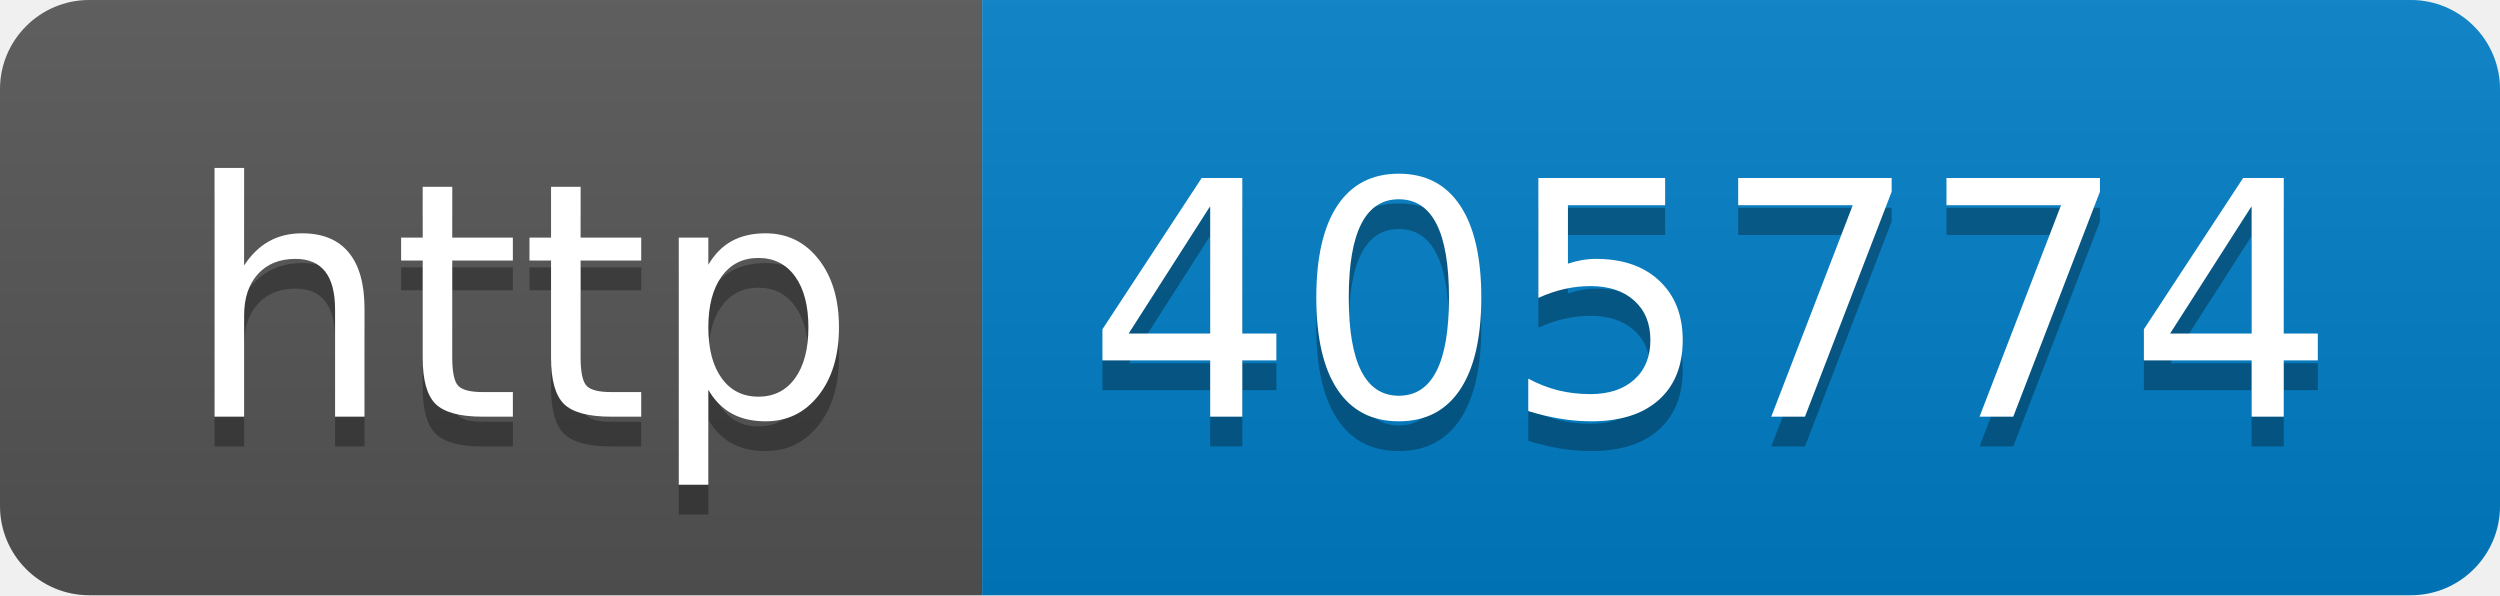
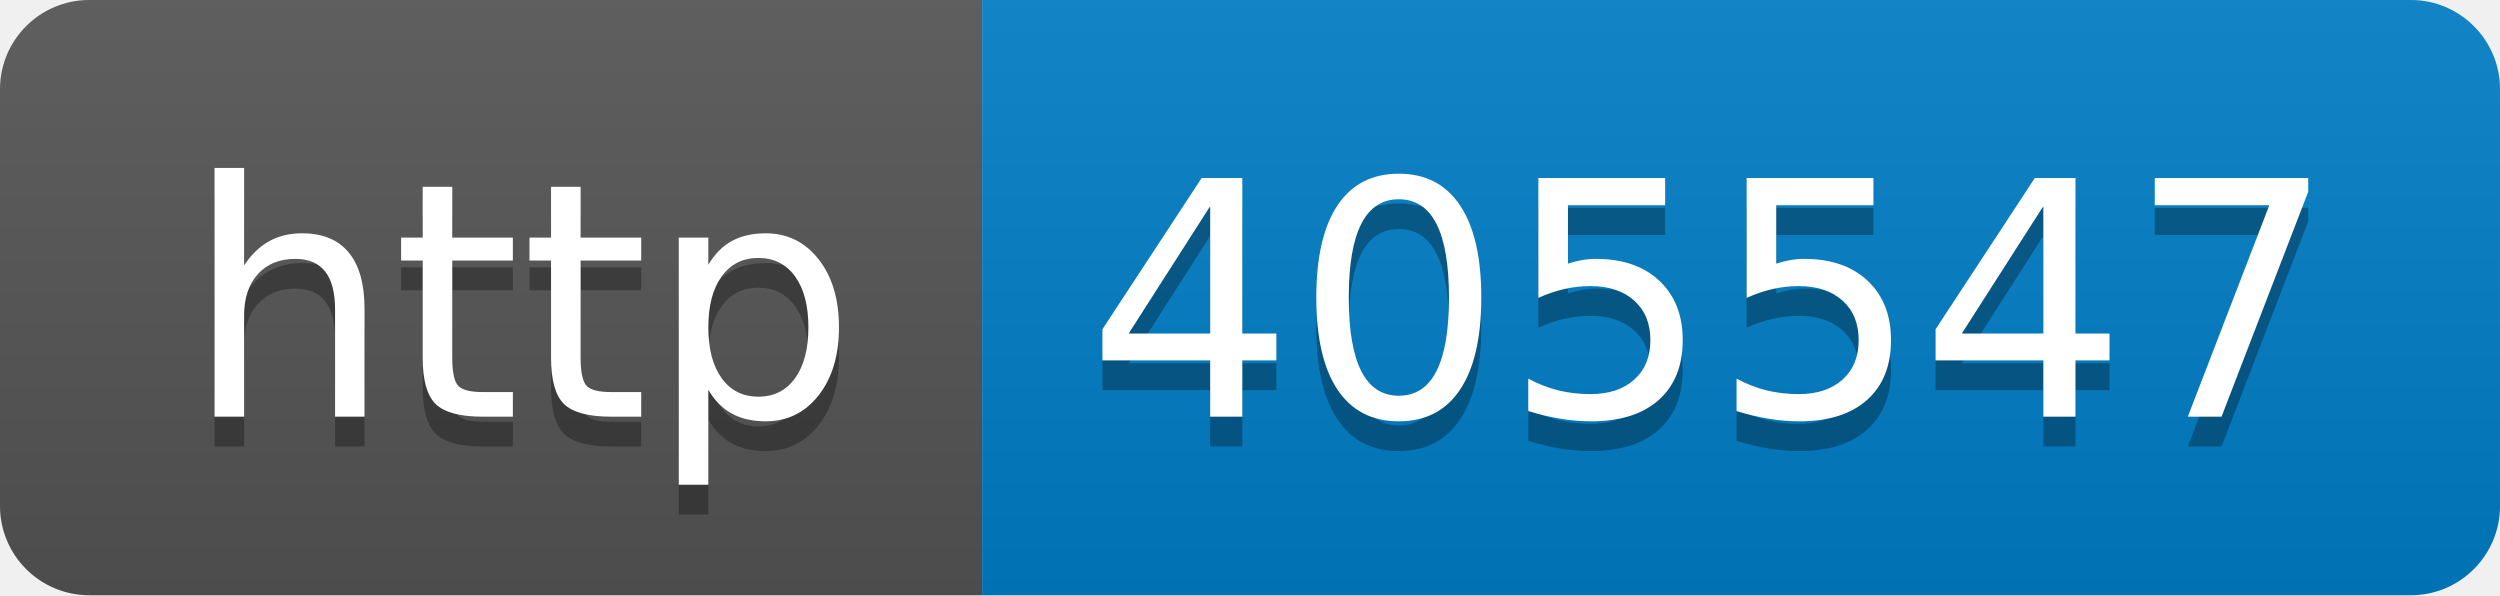
- <svg xmlns="http://www.w3.org/2000/svg" width="84" height="20" role="img" aria-label="http: 405774">
+ <svg xmlns="http://www.w3.org/2000/svg" width="84" height="20" role="img" aria-label="http: 405547">
  <linearGradient id="s" x2="0" y2="100%">
    <stop offset="0" stop-color="#bbb" stop-opacity=".1" />
    <stop offset="1" stop-opacity=".1" />
  </linearGradient>
  <clipPath id="r">
    <rect width="84" height="20" rx="3" fill="#fff" />
  </clipPath>
  <g clip-path="url(#r)">
    <rect width="33" height="20" fill="#555" />
    <rect x="33" width="51" height="20" fill="#007ec6" />
    <rect width="84" height="20" fill="url(#s)" />
  </g>
  <g fill="#fff" text-anchor="middle" font-family="Verdana,Geneva,DejaVu Sans,sans-serif" text-rendering="geometricPrecision" font-size="110">
    <text aria-hidden="true" x="175" y="150" fill="#010101" fill-opacity=".3" transform="scale(.1)" textLength="230">http</text>
    <text x="175" y="140" transform="scale(.1)" fill="#fff" textLength="230">http</text>
-     <text aria-hidden="true" x="575" y="150" fill="#010101" fill-opacity=".3" transform="scale(.1)" textLength="410">405774</text>
-     <text x="575" y="140" transform="scale(.1)" fill="#fff" textLength="410">405774</text>
+     <text aria-hidden="true" x="575" y="150" fill="#010101" fill-opacity=".3" transform="scale(.1)" textLength="410">405547</text>
+     <text x="575" y="140" transform="scale(.1)" fill="#fff" textLength="410">405547</text>
  </g>
</svg>
